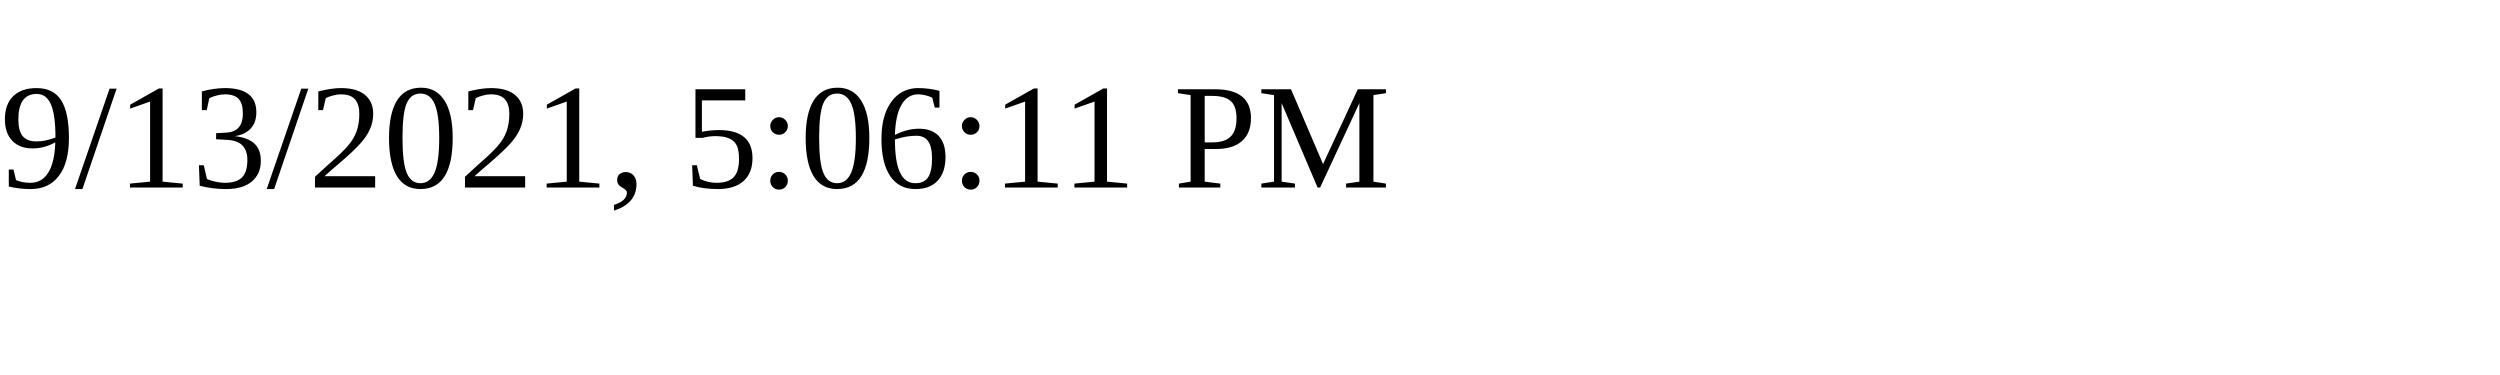
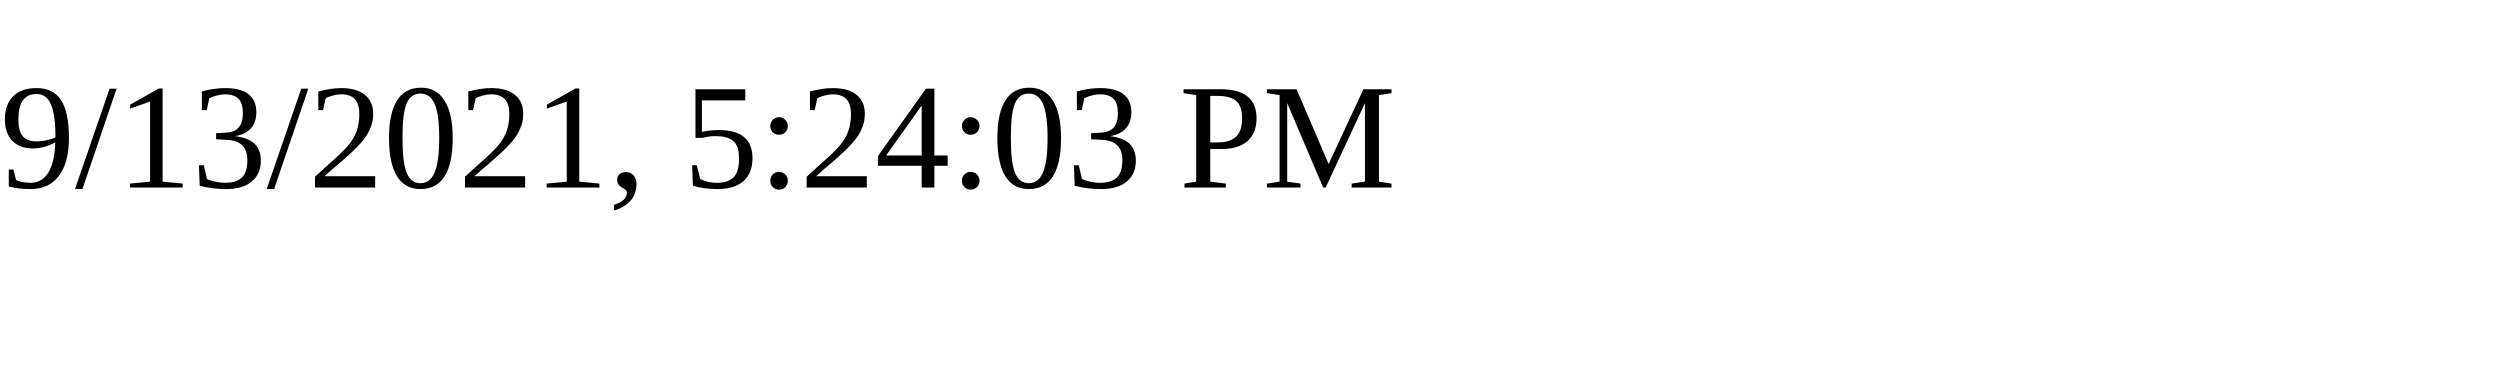
<svg xmlns="http://www.w3.org/2000/svg" height="30" width="200">
-   <text x="0" y="15">9/13/2021, 5:06:11 PM</text>
+   <text x="0" y="15">9/13/2021, 5:24:03 PM</text>
</svg>
